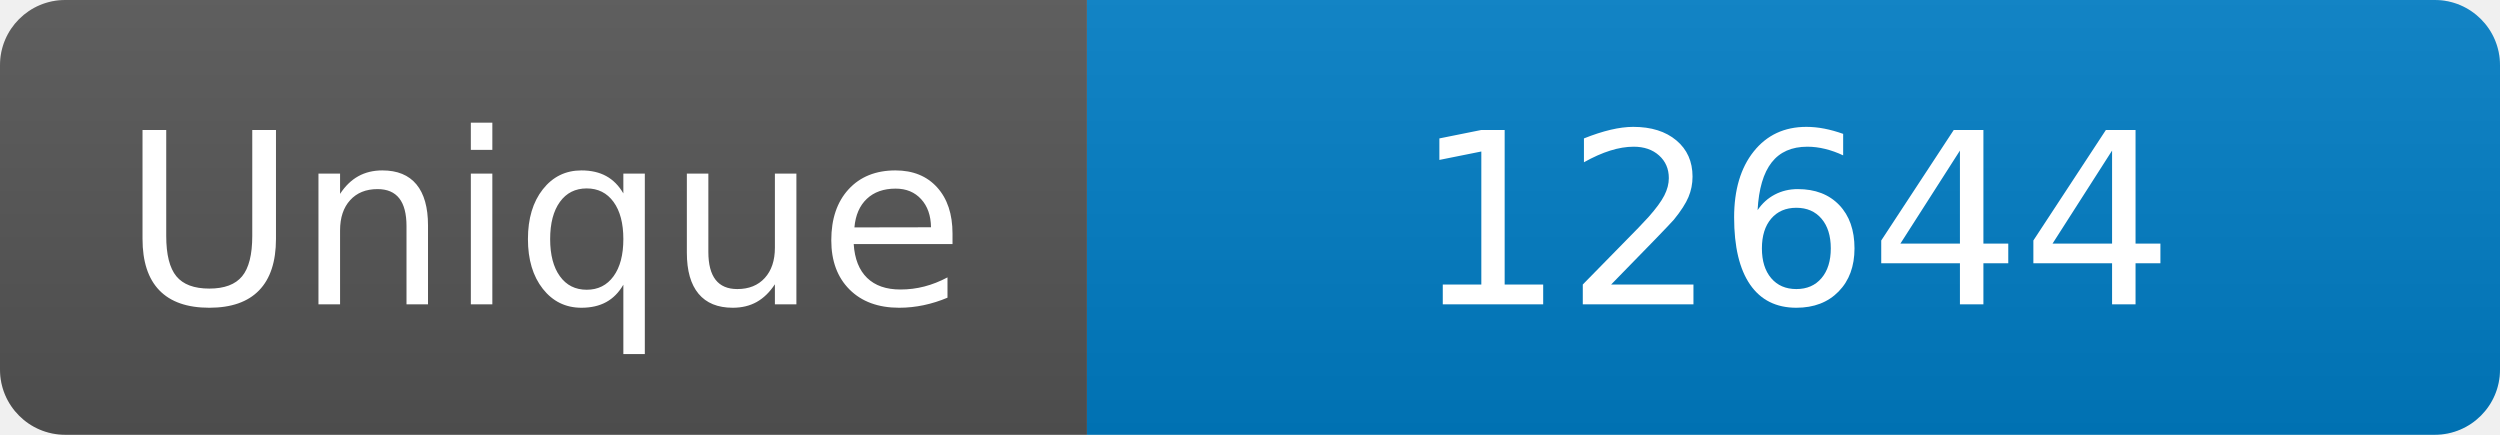
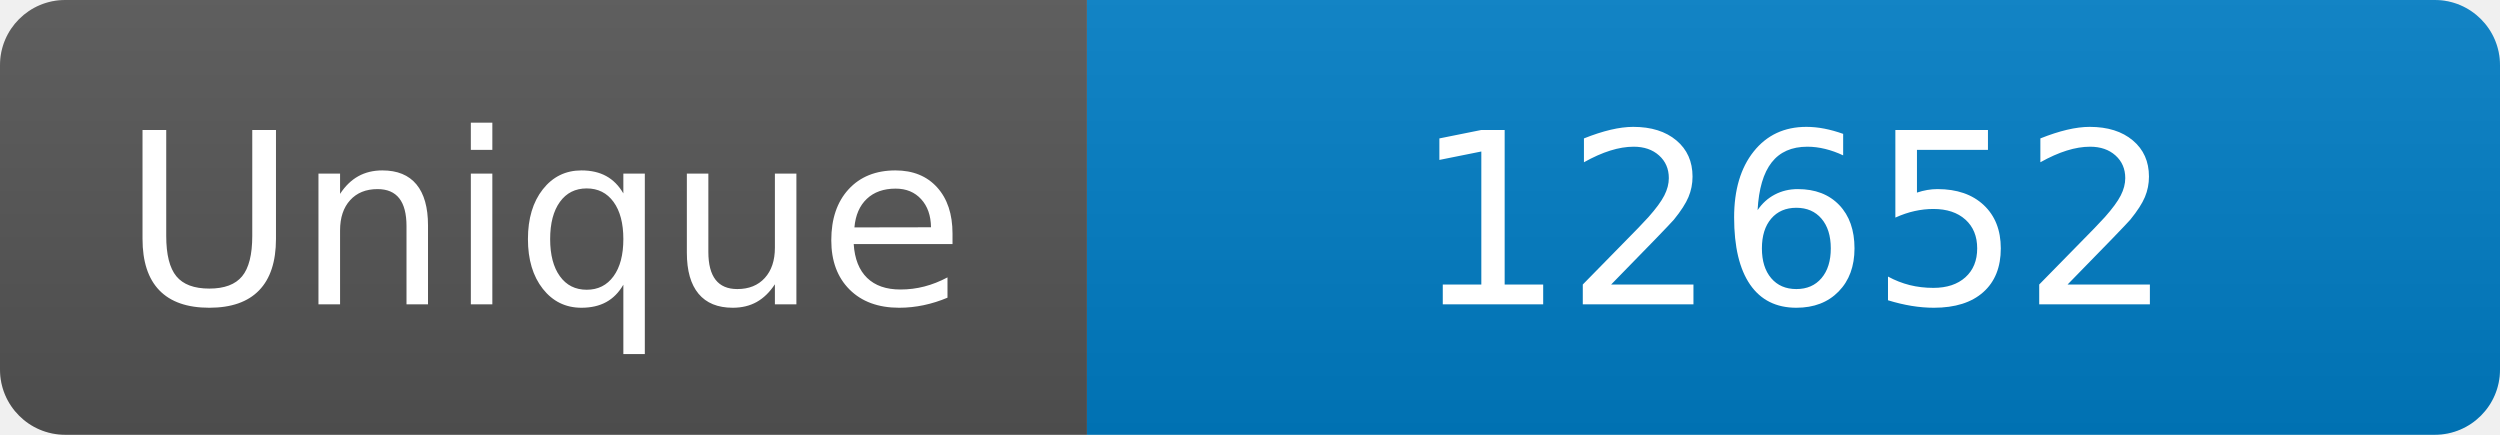
<svg xmlns="http://www.w3.org/2000/svg" width="115" height="20" role="img" aria-label="Maintained?: yes">
  <linearGradient id="s" x2="0" y2="100%">
    <stop offset="0" stop-color="#bbb" stop-opacity=".1" />
    <stop offset="1" stop-opacity=".1" />
  </linearGradient>
  <clipPath id="r">
    <rect width="115" height="20" rx="3" fill="#fff" />
  </clipPath>
  <g clip-path="url(#r)">
    <rect width="50" height="20" fill="#555" />
    <rect x="50" width="160" height="20" fill="#007ec6" />
    <rect width="115" height="20" fill="url(#s)" />
  </g>
  <g fill="#fff" text-anchor="middle" font-family="Verdana,Geneva,DejaVu Sans,sans-serif" font-size="110">
    <text x="250" y="140" transform="scale(.1)" fill="#fff">Unique</text>
-     <text x="825" y="140" transform="scale(.1)" fill="#fff">12644</text>
+     <text x="825" y="140" transform="scale(.1)" fill="#fff">12652</text>
  </g>
</svg>
